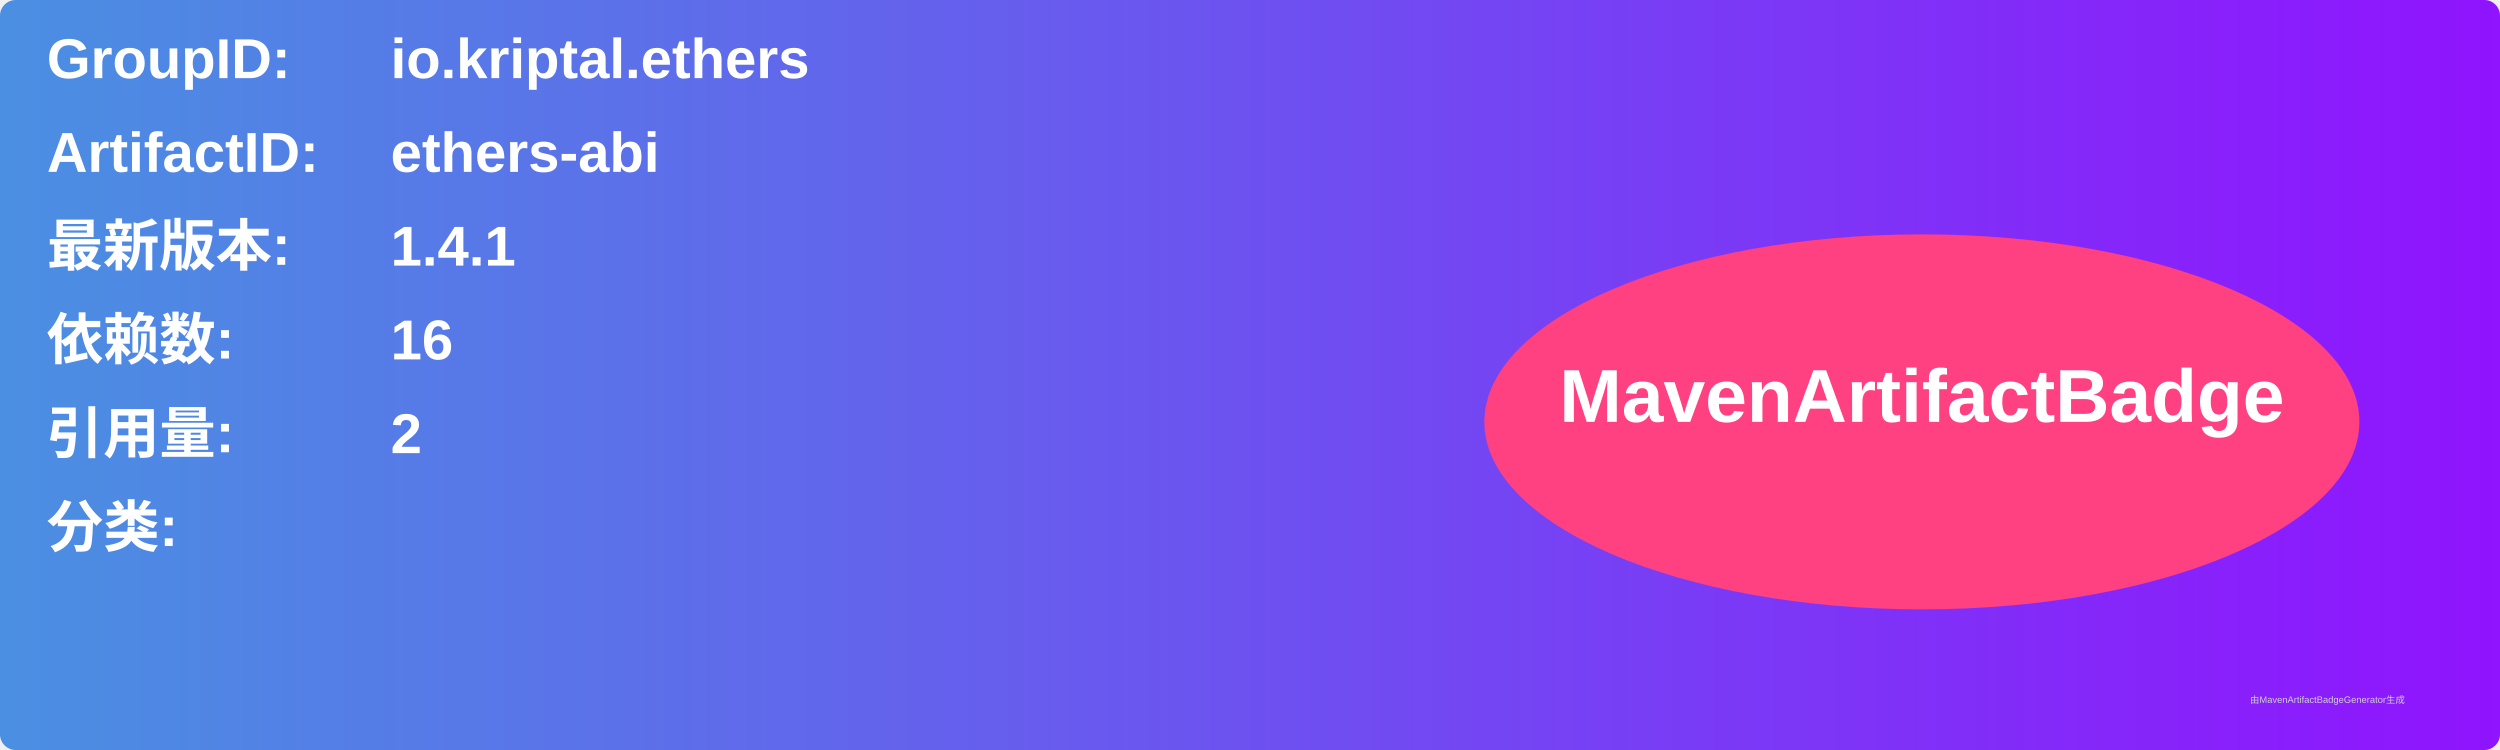
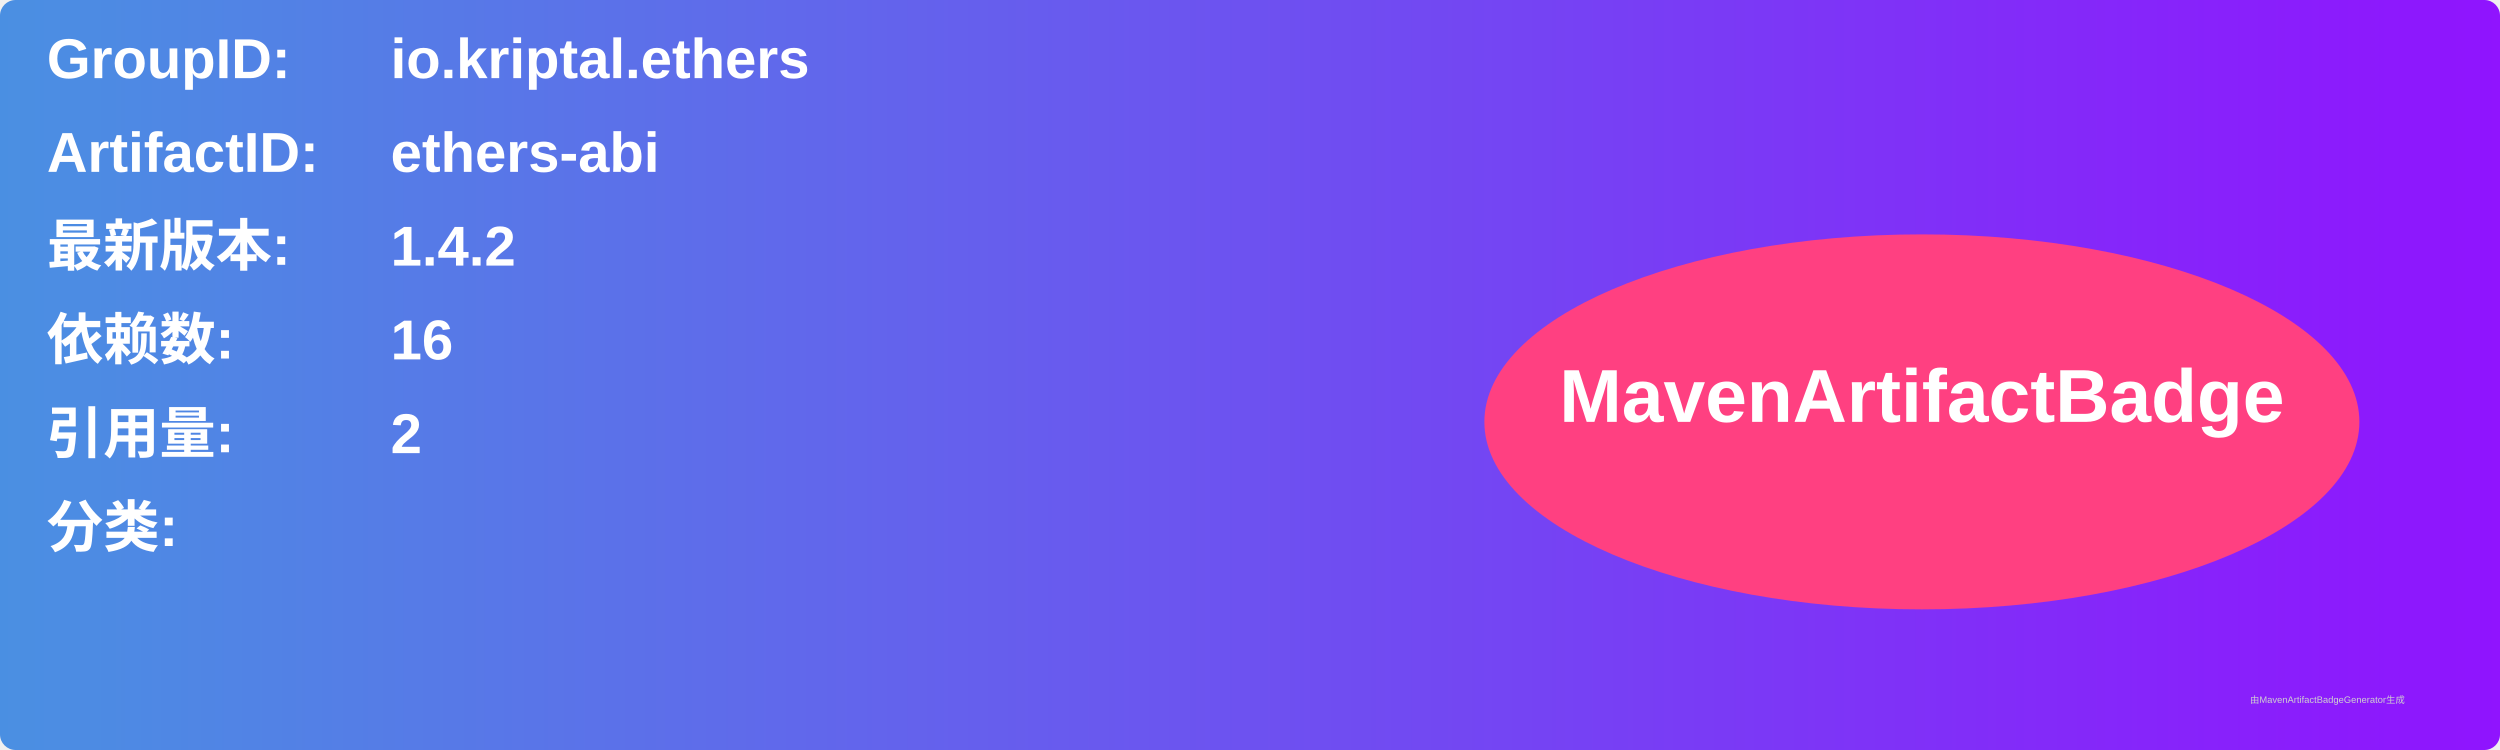
<svg xmlns="http://www.w3.org/2000/svg" width="800" height="240" viewBox="0 0 800 240">
  <linearGradient id="grad" x1="0%" y1="0%" x2="100%" y2="0%">
    <stop offset="0%" stop-color="#4a90e2" />
    <stop offset="100%" stop-color="#9013fe" />
  </linearGradient>
  <rect width="100%" height="100%" rx="5" ry="5" fill="url(#grad)" />
  <g transform="translate(15, 15)">
    <text x="0" y="10" font-family="Arial" font-size="18" fill="white" font-weight="bold" width="260">GroupID:</text>
    <text x="110" y="10" font-family="Arial" font-size="18" fill="white" font-weight="bold" width="460">io.kriptal.ethers</text>
    <text x="0" y="40" font-family="Arial" font-size="18" fill="white" font-weight="bold" width="260">ArtifactID:</text>
    <text x="110" y="40" font-family="Arial" font-size="18" fill="white" font-weight="bold" width="460">ethers-abi</text>
    <text x="0" y="70" font-family="Arial" font-size="18" fill="white" font-weight="bold">最新版本:</text>
    <text x="110" y="70" font-family="Arial" font-size="18" fill="white" font-weight="bold">
-       <tspan font-weight="bold">1.4.1</tspan>
+       <tspan font-weight="bold">1.4.2</tspan>
    </text>
    <text x="0" y="100" font-family="Arial" font-size="18" fill="white" font-weight="bold">依赖数: </text>
    <text x="110" y="100" font-family="Arial" font-size="18" fill="white">
      <tspan font-weight="bold">16</tspan>
    </text>
    <text x="0" y="130" font-family="Arial" font-size="18" fill="white" font-weight="bold">引用量: </text>
    <text x="110" y="130" font-family="Arial" font-size="18" fill="white">
      <tspan font-weight="bold">2</tspan>
    </text>
    <text x="0" y="160" font-family="Arial" font-size="18" fill="white" font-weight="bold">分类:</text>
    <text x="10" y="190" font-family="Arial" font-size="10" fill="white">
      <tspan font-weight="bold" />
    </text>
    <ellipse cx="600" cy="120" rx="140" ry="60" fill="#ff4081" />
    <text x="600" y="120" text-anchor="middle" font-family="Arial" font-size="24" fill="white" font-weight="bold">MavenArtifactBadge</text>
  </g>
  <text x="720" y="225" font-family="Arial" font-size="3" fill="#d0d0d0">由MavenArtifactBadgeGenerator生成</text>
</svg>
